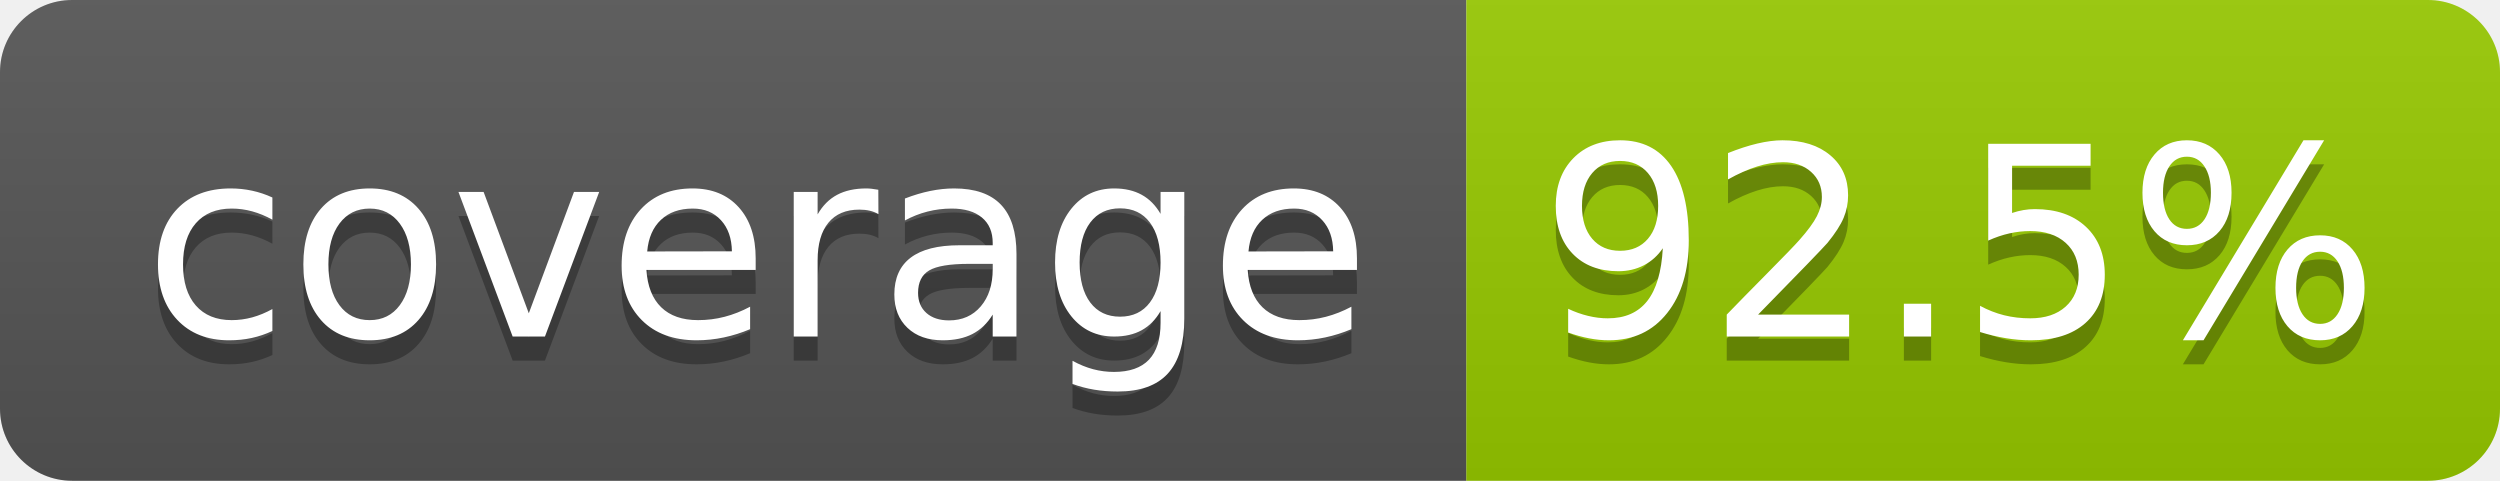
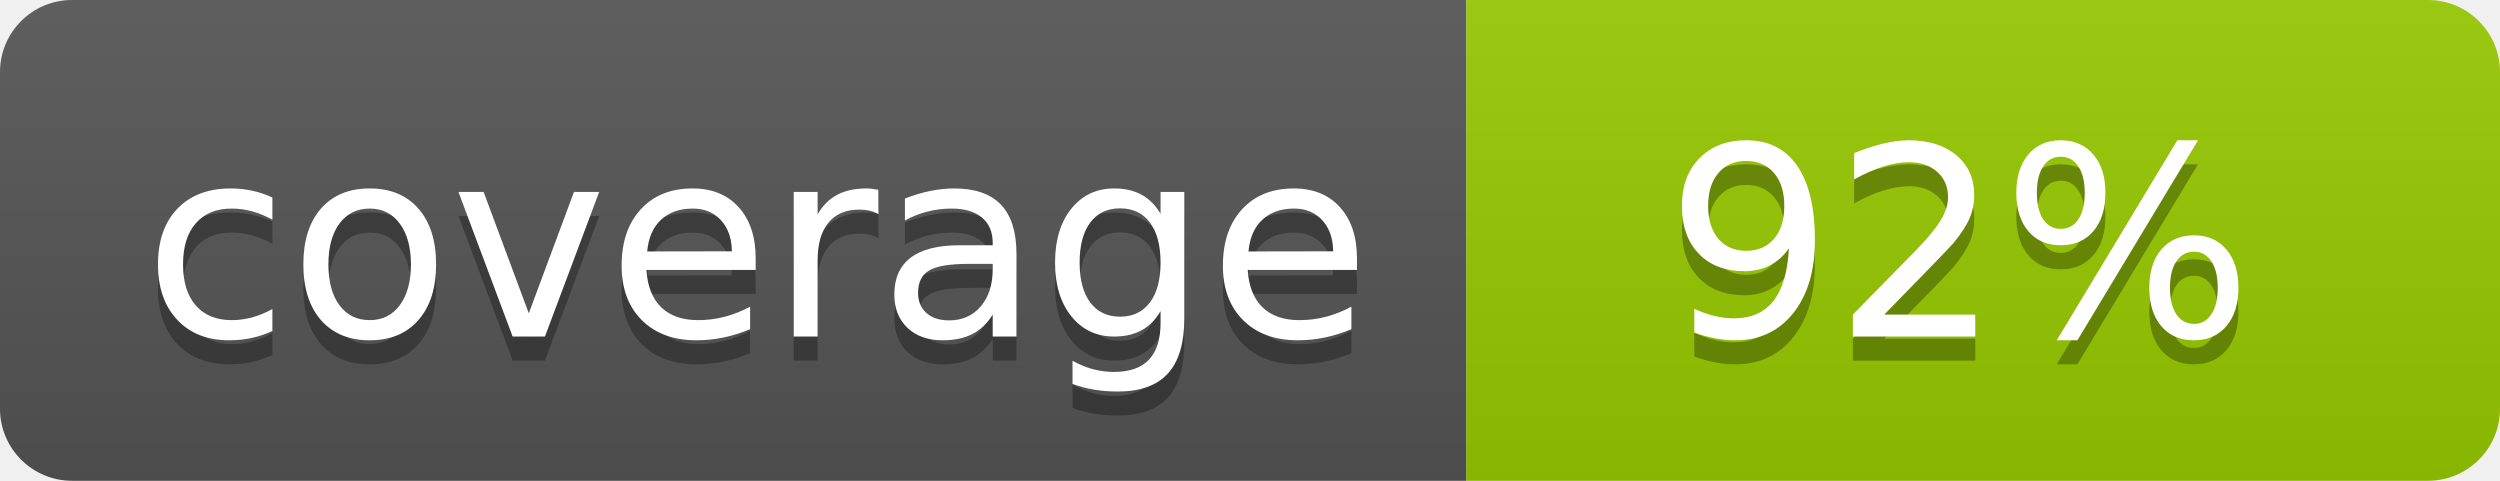
- <svg xmlns="http://www.w3.org/2000/svg" width="104" height="20" role="img" aria-label="coverage: 92.5%">
+ <svg xmlns="http://www.w3.org/2000/svg" width="104" height="20" role="img" aria-label="coverage: 92%">
  <linearGradient id="s" x2="0" y2="100%">
    <stop offset="0" stop-color="#bbb" stop-opacity=".1" />
    <stop offset="1" stop-opacity=".1" />
  </linearGradient>
  <clipPath id="r">
    <rect width="104" height="20" rx="3" fill="#fff" />
  </clipPath>
  <g clip-path="url(#r)">
    <rect width="61" height="20" fill="#555" />
    <rect x="61" width="43" height="20" fill="#97ca00" />
    <rect width="104" height="20" fill="url(#s)" />
  </g>
  <g fill="#fff" text-anchor="middle" font-family="Verdana,Geneva,DejaVu Sans,sans-serif" text-rendering="geometricPrecision" font-size="110">
    <text aria-hidden="true" x="315" y="150" fill="#010101" fill-opacity=".3" transform="scale(.1)" textLength="510">coverage</text>
    <text x="315" y="140" transform="scale(.1)" fill="#fff" textLength="510">coverage</text>
-     <text aria-hidden="true" x="815" y="150" fill="#010101" fill-opacity=".3" transform="scale(.1)" textLength="330">92.5%</text>
-     <text x="815" y="140" transform="scale(.1)" fill="#fff" textLength="330">92.5%</text>
+     <text aria-hidden="true" x="815" y="150" fill="#010101" fill-opacity=".3" transform="scale(.1)" textLength="250">92%</text>
+     <text x="815" y="140" transform="scale(.1)" fill="#fff" textLength="250">92%</text>
  </g>
</svg>
